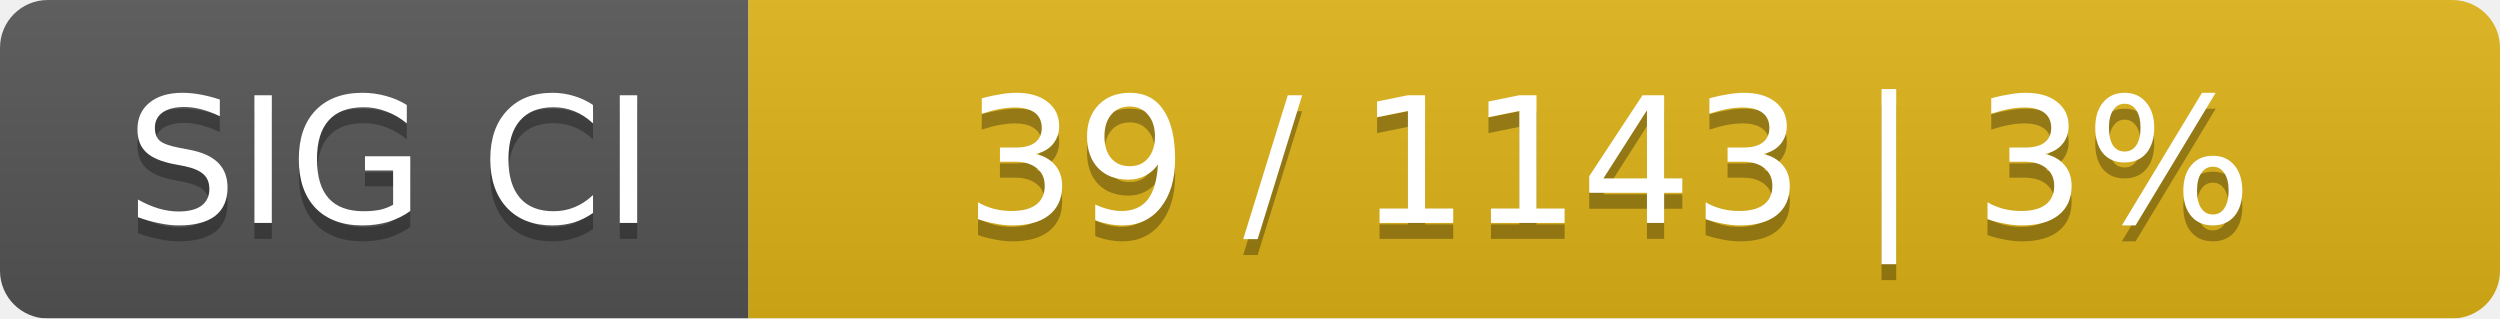
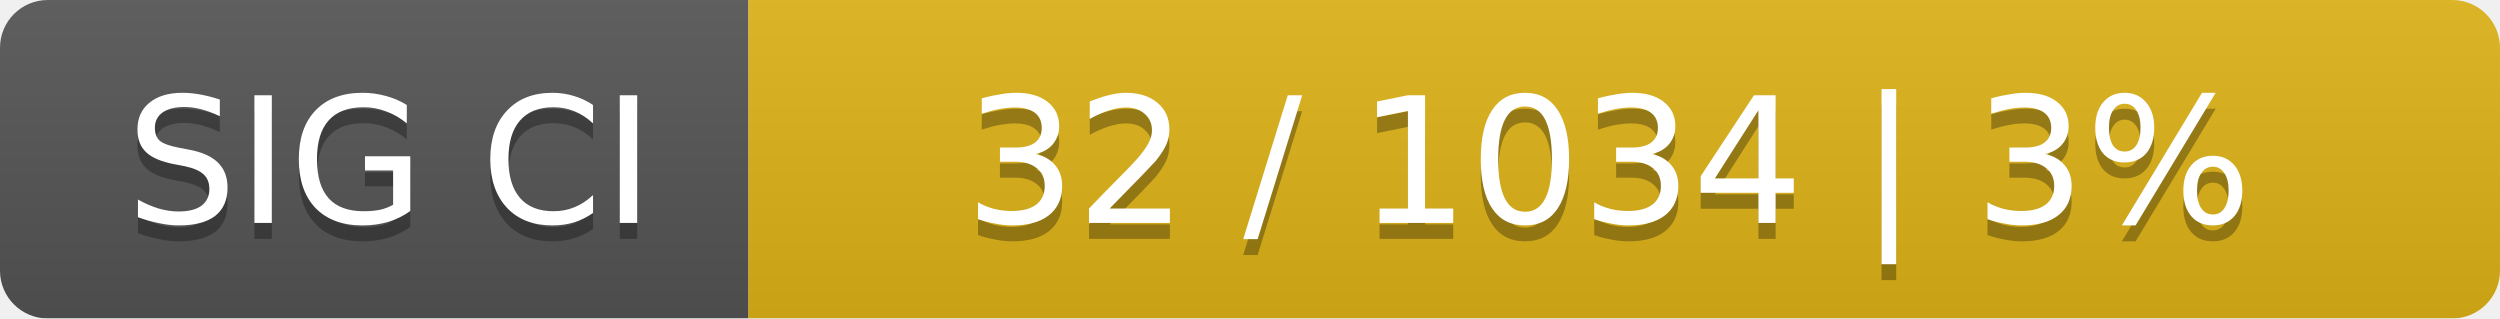
<svg xmlns="http://www.w3.org/2000/svg" width="157" height="20">
  <linearGradient id="smooth" x2="0" y2="100%">
    <stop offset="0" stop-color="#bbb" stop-opacity=".1" />
    <stop offset="1" stop-opacity=".1" />
  </linearGradient>
  <mask id="round">
    <rect width="157" height="20" rx="3" fill="#fff" />
  </mask>
  <g mask="url(#round)">
    <rect width="47" height="20" fill="#555" />
    <rect x="47" width="110" height="20" fill="#dfb317" />
    <rect width="157" height="20" fill="url(#smooth)" />
  </g>
  <g fill="#fff" text-anchor="middle" font-family="DejaVu Sans,Verdana,Geneva,sans-serif" font-size="11">
    <text x="24.5" y="15" fill="#010101" fill-opacity=".3">SIG CI</text>
    <text x="24.5" y="14">SIG CI</text>
-     <text x="101" y="15" fill="#010101" fill-opacity=".3">39 / 1143    |    3%</text>
-     <text x="101" y="14">39 / 1143    |    3%</text>
+     <text x="101" y="15" fill="#010101" fill-opacity=".3">32 / 1034    |    3%</text>
+     <text x="101" y="14">32 / 1034    |    3%</text>
  </g>
</svg>
